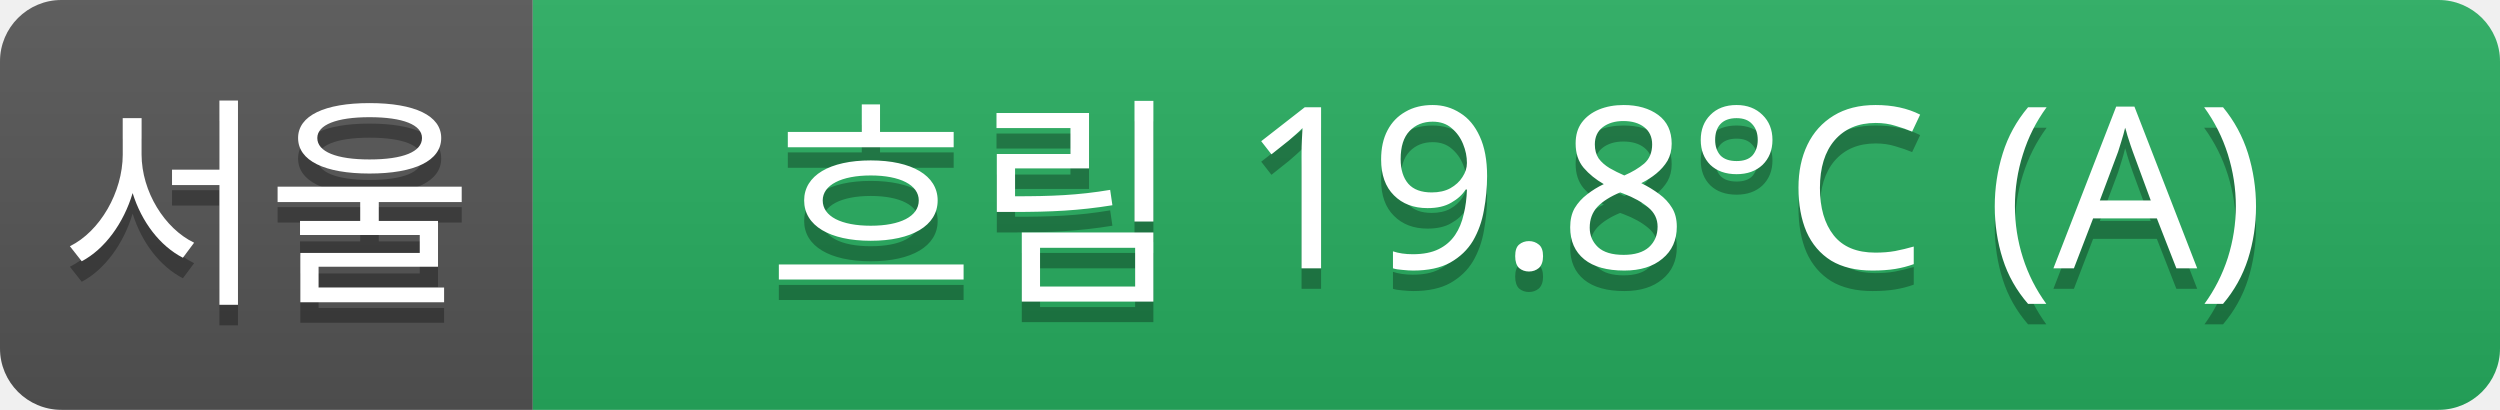
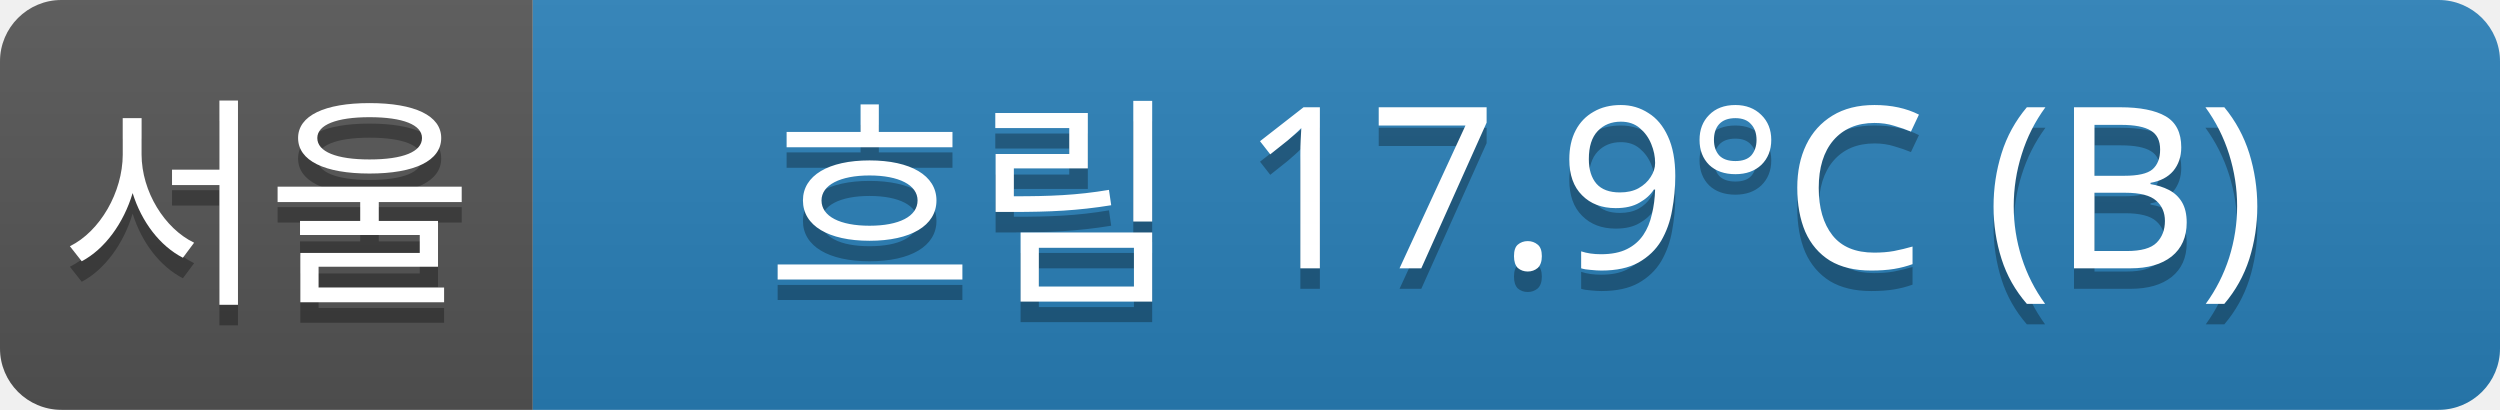
<svg xmlns="http://www.w3.org/2000/svg" width="122" height="20">
  <linearGradient id="a" x2="0" y2="100%">
    <stop offset="0" stop-color="#bbb" stop-opacity=".1" />
    <stop offset="1" stop-opacity=".1" />
  </linearGradient>
  <clipPath id="r">
    <rect width="122" height="20" rx="3" fill="#fff" />
  </clipPath>
  <g clip-path="url(#r)">
    <rect width="26" height="20" fill="#555" />
-     <rect x="26" width="96" height="20" fill="#27ae60" />
+     <rect x="26" width="96" height="20" fill="#2980b9" />
    <rect width="122" height="20" fill="url(#a)" />
  </g>
  <g fill="#fff" text-anchor="middle" font-family="Verdana,Geneva,sans-serif" font-size="11">
    <text x="13" y="15" fill="#010101" fill-opacity=".3">서울</text>
    <text x="13" y="14">서울</text>
-     <text x="74" y="15" fill="#010101" fill-opacity=".3">흐림 19.8°C (A)</text>
-     <text x="74" y="14">흐림 19.8°C (A)</text>
+     <text x="74" y="15" fill="#010101" fill-opacity=".3">흐림 17.9°C (B)</text>
+     <text x="74" y="14">흐림 17.9°C (B)</text>
  </g>
</svg>
